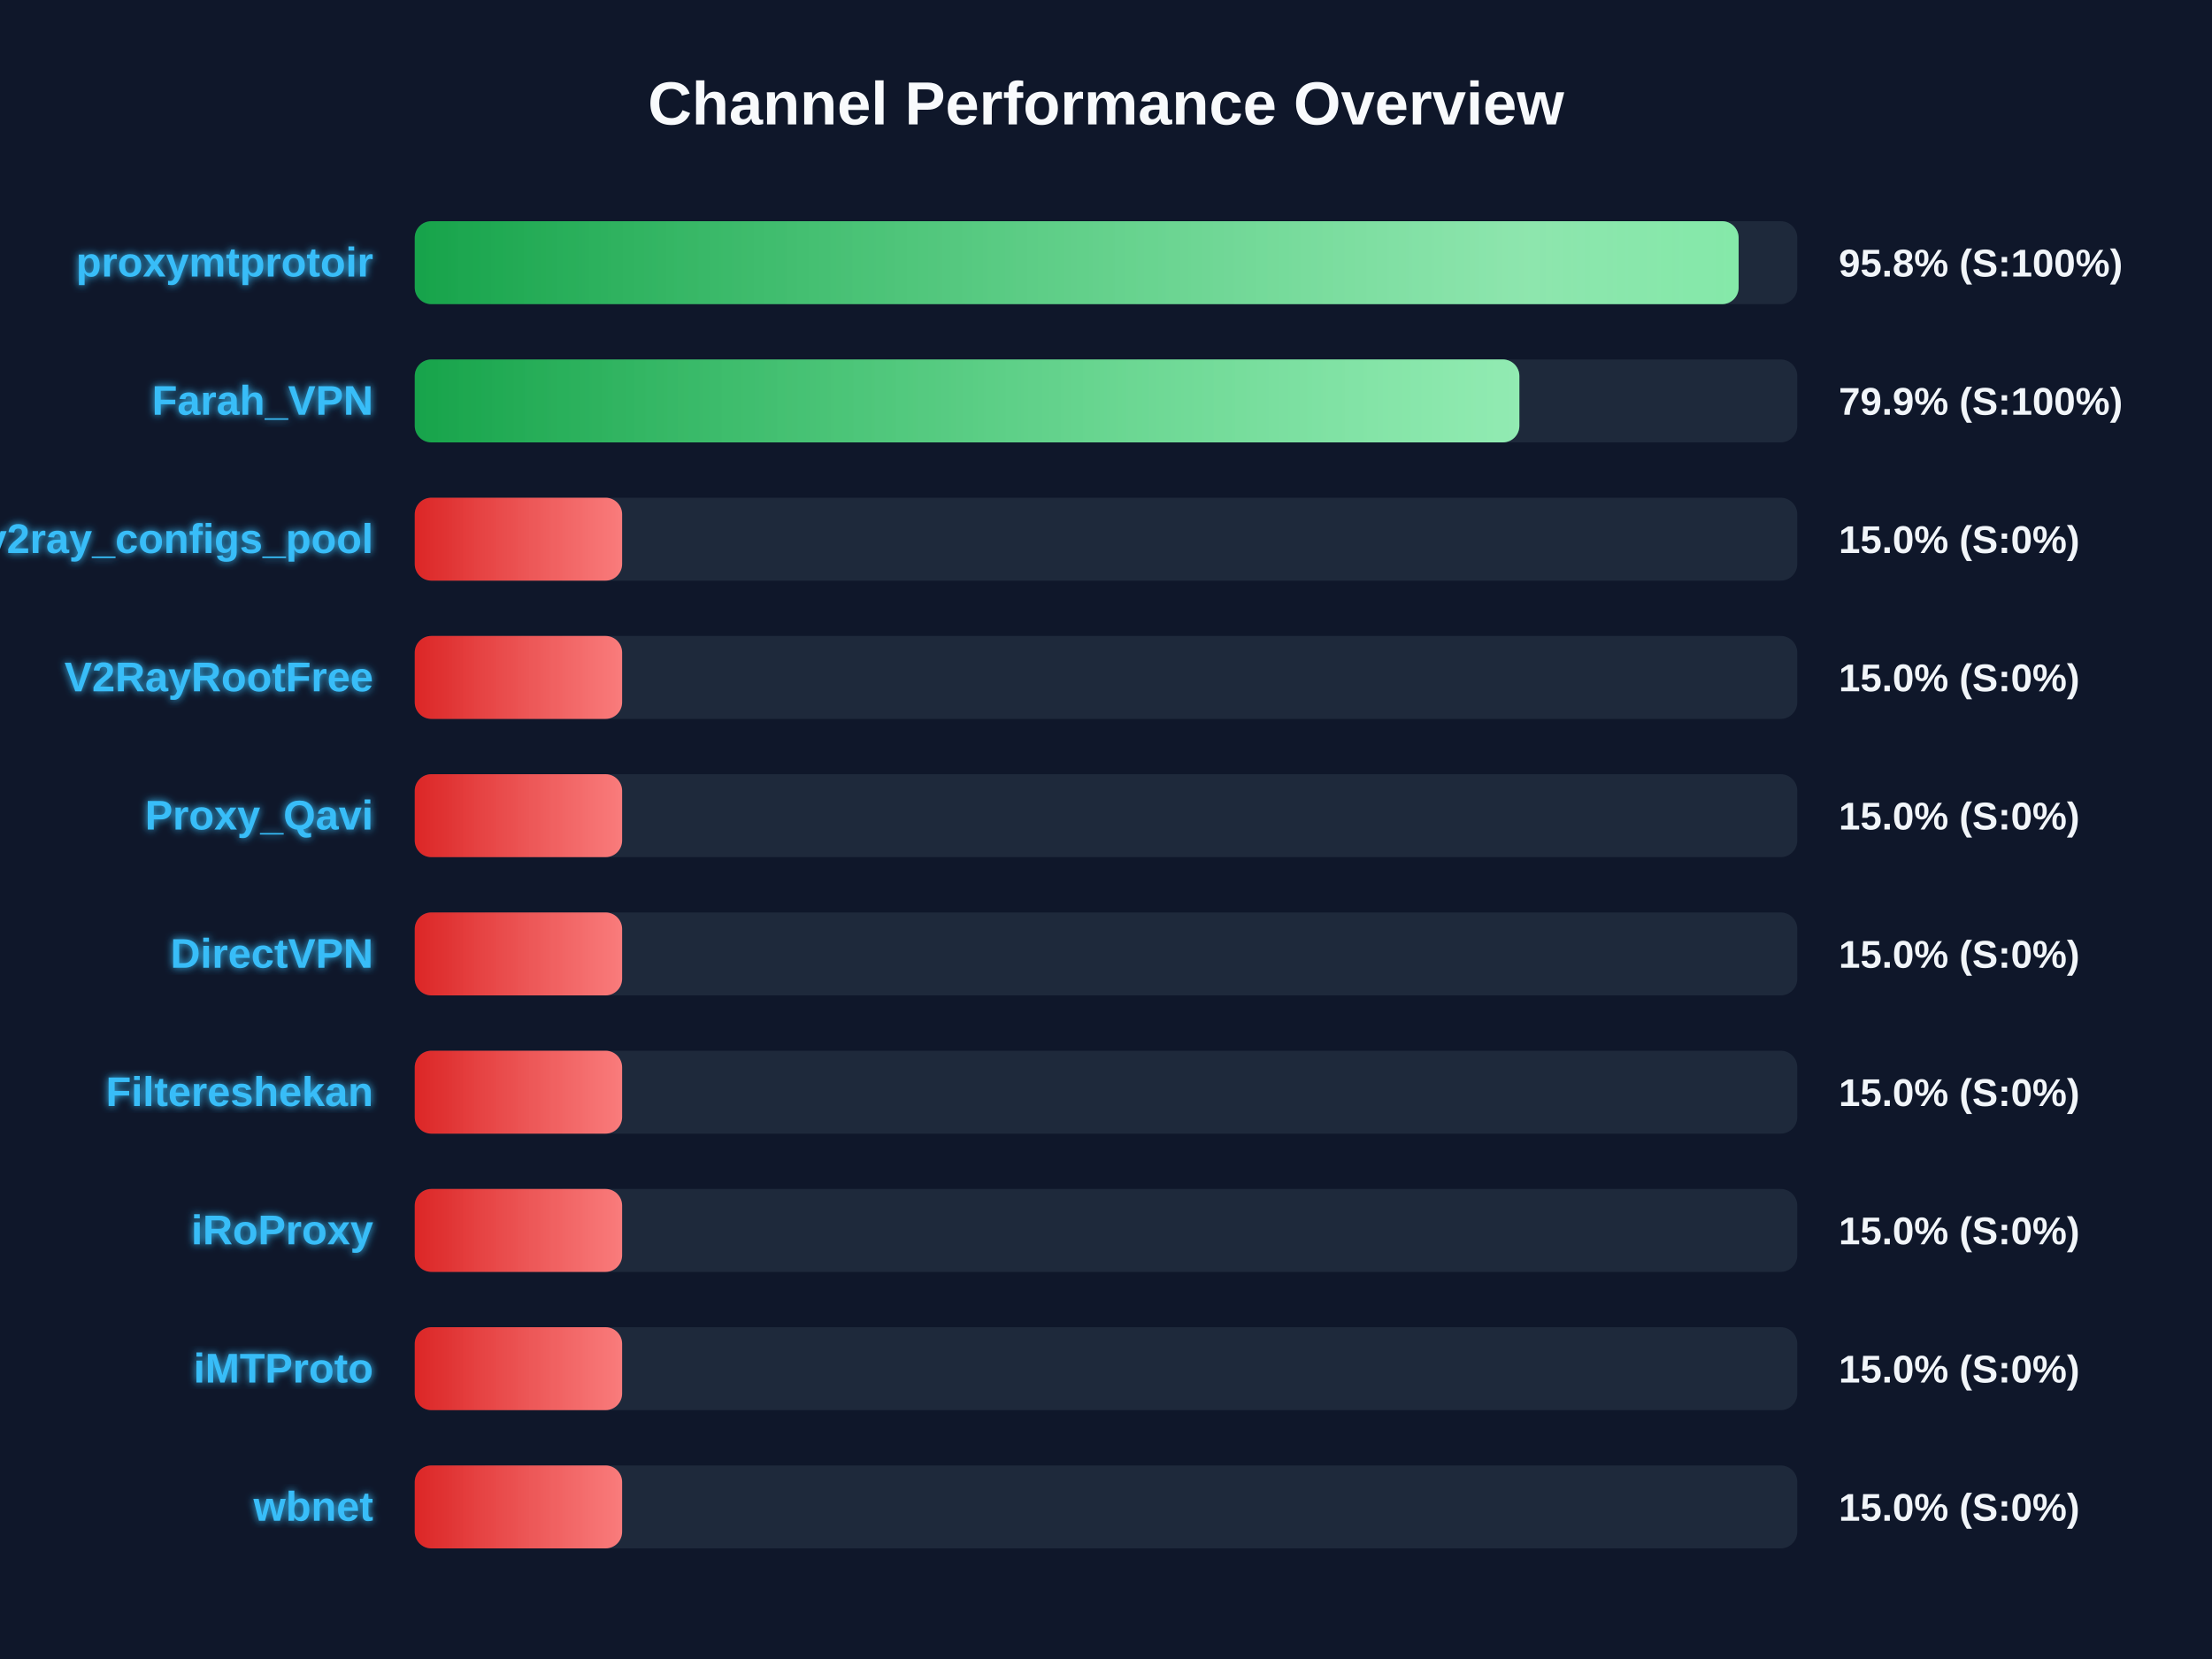
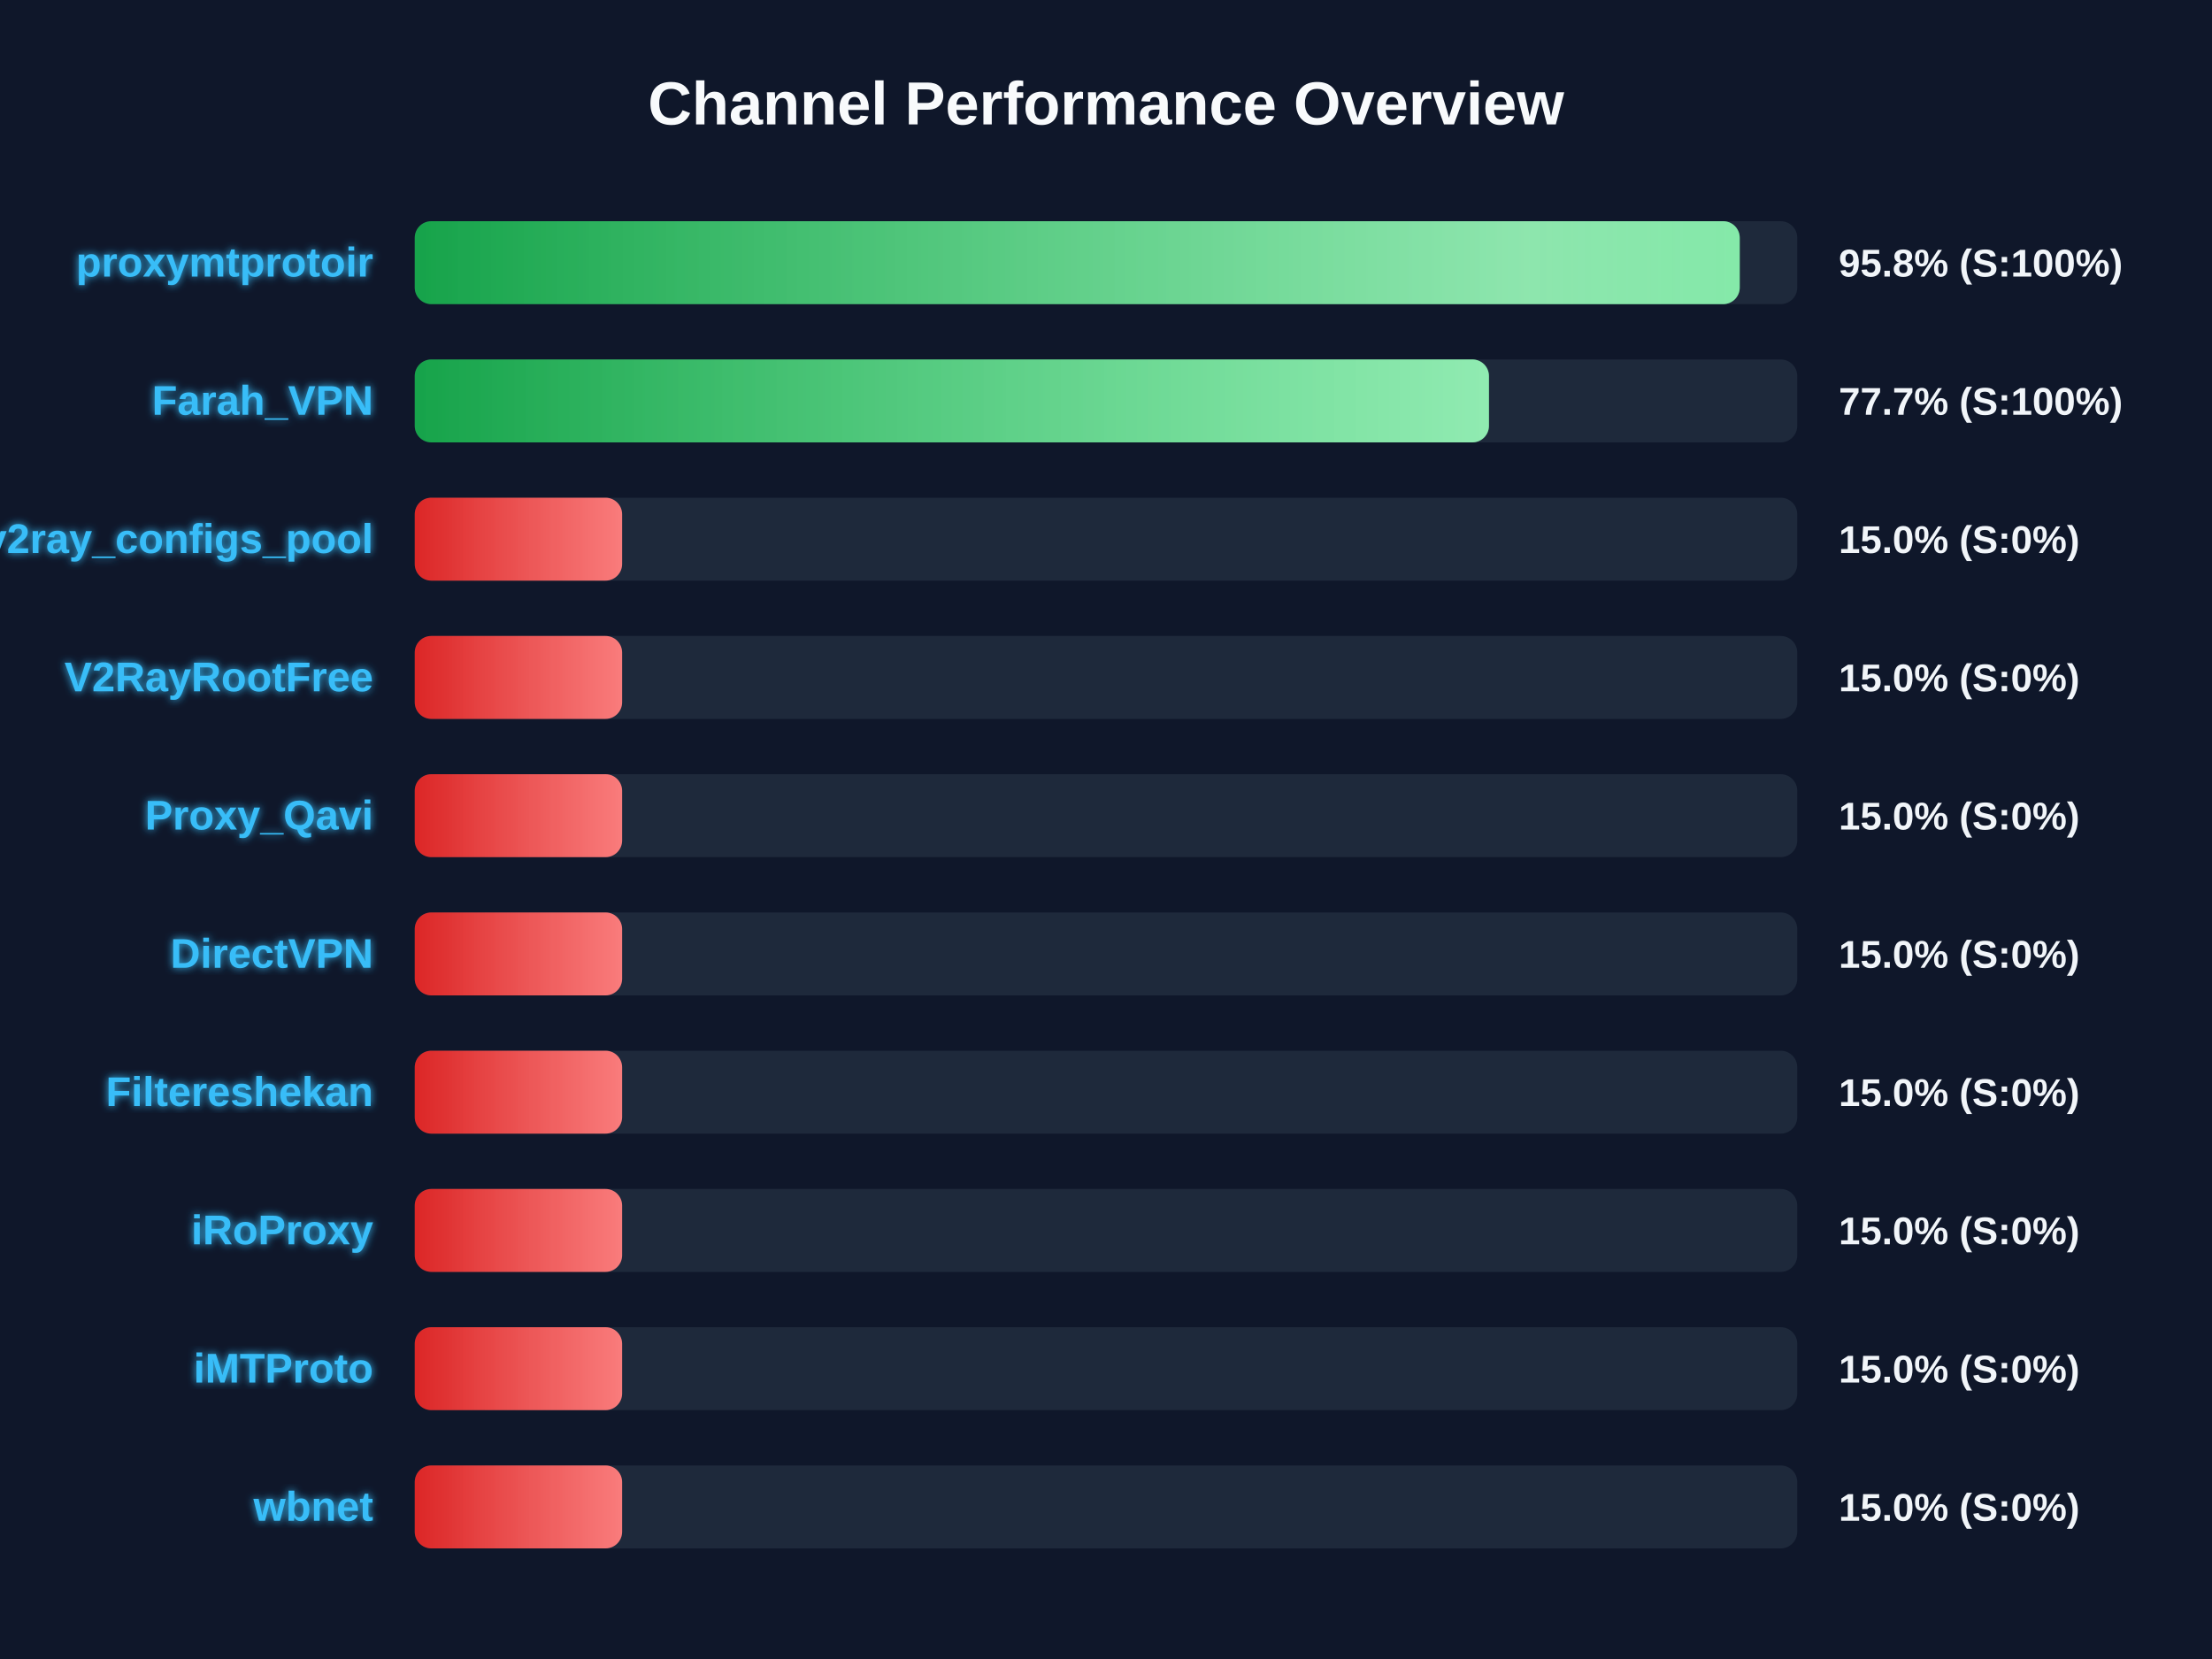
<svg xmlns="http://www.w3.org/2000/svg" width="800" height="600" version="1.1">
  <defs>
    <linearGradient id="grad-green" x1="0%" y1="0%" x2="100%" y2="0%">
      <stop offset="0%" stop-color="#16a34a" />
      <stop offset="100%" stop-color="#4ade80" />
    </linearGradient>
    <linearGradient id="grad-yellow" x1="0%" y1="0%" x2="100%" y2="0%">
      <stop offset="0%" stop-color="#ca8a04" />
      <stop offset="100%" stop-color="#fde047" />
    </linearGradient>
    <linearGradient id="grad-red" x1="0%" y1="0%" x2="100%" y2="0%">
      <stop offset="0%" stop-color="#dc2626" />
      <stop offset="100%" stop-color="#f87171" />
    </linearGradient>
    <linearGradient id="shimmer" x1="0%" y1="0%" x2="100%" y2="0%">
      <stop offset="0%" stop-color="rgba(255,255,255,0)" />
      <stop offset="50%" stop-color="rgba(255,255,255,0.4)" />
      <stop offset="100%" stop-color="rgba(255,255,255,0)" />
    </linearGradient>
    <filter id="glow" x="-20%" y="-20%" width="140%" height="140%">
      <feGaussianBlur stdDeviation="1.5" result="blur" />
      <feComposite in="SourceGraphic" in2="blur" operator="over" />
    </filter>
  </defs>
  <style>
        .bg-rect { fill: #0f172a; }
        .title { font: bold 22px 'Segoe UI', Arial, sans-serif; fill: #f8fafc; }
        .row { font: bold 15px 'Segoe UI', Arial, sans-serif; fill: #38bdf8; filter: url(#glow); }
        .score { font: bold 14px 'Segoe UI', Arial, sans-serif; fill: #f1f5f9; }
        @keyframes shimmer-anim {
            0% { transform: translateX(-100%); }
            100% { transform: translateX(200%); }
        }
        .shimmer-rect {
            animation: shimmer-anim 2.5s infinite linear;
        }
    </style>
  <rect width="100%" height="100%" class="bg-rect" />
  <text x="400" y="45" text-anchor="middle" class="title">Channel Performance Overview</text>
  <rect x="150" y="80" width="500" height="30" fill="#1e293b" rx="6" />
  <clipPath id="clip-0">
-     <rect x="150" y="80" width="478.8" height="30" rx="6" />
+     <rect x="150" y="80" width="479.2" height="30" rx="6" />
  </clipPath>
-   <rect x="150" y="80" width="478.8" height="30" fill="url(#grad-green)" rx="6" />
+   <rect x="150" y="80" width="479.2" height="30" fill="url(#grad-green)" rx="6" />
  <g clip-path="url(#clip-0)">
    <rect x="150" y="80" width="100%" height="30" fill="url(#shimmer)" class="shimmer-rect" />
  </g>
  <text x="135" y="100" text-anchor="end" class="row">proxymtprotoir</text>
  <text x="665" y="100" text-anchor="start" class="score">95.8% (S:100%)</text>
  <rect x="150" y="130" width="500" height="30" fill="#1e293b" rx="6" />
  <clipPath id="clip-1">
-     <rect x="150" y="130" width="399.5" height="30" rx="6" />
+     <rect x="150" y="130" width="388.5" height="30" rx="6" />
  </clipPath>
-   <rect x="150" y="130" width="399.5" height="30" fill="url(#grad-green)" rx="6" />
+   <rect x="150" y="130" width="388.5" height="30" fill="url(#grad-green)" rx="6" />
  <g clip-path="url(#clip-1)">
    <rect x="150" y="130" width="100%" height="30" fill="url(#shimmer)" class="shimmer-rect" />
  </g>
  <text x="135" y="150" text-anchor="end" class="row">Farah_VPN</text>
-   <text x="665" y="150" text-anchor="start" class="score">79.9% (S:100%)</text>
+   <text x="665" y="150" text-anchor="start" class="score">77.7% (S:100%)</text>
  <rect x="150" y="180" width="500" height="30" fill="#1e293b" rx="6" />
  <clipPath id="clip-2">
    <rect x="150" y="180" width="75.0" height="30" rx="6" />
  </clipPath>
  <rect x="150" y="180" width="75.0" height="30" fill="url(#grad-red)" rx="6" />
  <g clip-path="url(#clip-2)">
    <rect x="150" y="180" width="100%" height="30" fill="url(#shimmer)" class="shimmer-rect" />
  </g>
  <text x="135" y="200" text-anchor="end" class="row">v2ray_configs_pool</text>
  <text x="665" y="200" text-anchor="start" class="score">15.0% (S:0%)</text>
  <rect x="150" y="230" width="500" height="30" fill="#1e293b" rx="6" />
  <clipPath id="clip-3">
    <rect x="150" y="230" width="75.0" height="30" rx="6" />
  </clipPath>
  <rect x="150" y="230" width="75.0" height="30" fill="url(#grad-red)" rx="6" />
  <g clip-path="url(#clip-3)">
    <rect x="150" y="230" width="100%" height="30" fill="url(#shimmer)" class="shimmer-rect" />
  </g>
  <text x="135" y="250" text-anchor="end" class="row">V2RayRootFree</text>
  <text x="665" y="250" text-anchor="start" class="score">15.0% (S:0%)</text>
  <rect x="150" y="280" width="500" height="30" fill="#1e293b" rx="6" />
  <clipPath id="clip-4">
    <rect x="150" y="280" width="75.0" height="30" rx="6" />
  </clipPath>
  <rect x="150" y="280" width="75.0" height="30" fill="url(#grad-red)" rx="6" />
  <g clip-path="url(#clip-4)">
    <rect x="150" y="280" width="100%" height="30" fill="url(#shimmer)" class="shimmer-rect" />
  </g>
  <text x="135" y="300" text-anchor="end" class="row">Proxy_Qavi</text>
  <text x="665" y="300" text-anchor="start" class="score">15.0% (S:0%)</text>
  <rect x="150" y="330" width="500" height="30" fill="#1e293b" rx="6" />
  <clipPath id="clip-5">
    <rect x="150" y="330" width="75.0" height="30" rx="6" />
  </clipPath>
  <rect x="150" y="330" width="75.0" height="30" fill="url(#grad-red)" rx="6" />
  <g clip-path="url(#clip-5)">
    <rect x="150" y="330" width="100%" height="30" fill="url(#shimmer)" class="shimmer-rect" />
  </g>
  <text x="135" y="350" text-anchor="end" class="row">DirectVPN</text>
  <text x="665" y="350" text-anchor="start" class="score">15.0% (S:0%)</text>
  <rect x="150" y="380" width="500" height="30" fill="#1e293b" rx="6" />
  <clipPath id="clip-6">
    <rect x="150" y="380" width="75.0" height="30" rx="6" />
  </clipPath>
  <rect x="150" y="380" width="75.0" height="30" fill="url(#grad-red)" rx="6" />
  <g clip-path="url(#clip-6)">
    <rect x="150" y="380" width="100%" height="30" fill="url(#shimmer)" class="shimmer-rect" />
  </g>
  <text x="135" y="400" text-anchor="end" class="row">Filtereshekan</text>
  <text x="665" y="400" text-anchor="start" class="score">15.0% (S:0%)</text>
  <rect x="150" y="430" width="500" height="30" fill="#1e293b" rx="6" />
  <clipPath id="clip-7">
    <rect x="150" y="430" width="75.0" height="30" rx="6" />
  </clipPath>
  <rect x="150" y="430" width="75.0" height="30" fill="url(#grad-red)" rx="6" />
  <g clip-path="url(#clip-7)">
    <rect x="150" y="430" width="100%" height="30" fill="url(#shimmer)" class="shimmer-rect" />
  </g>
  <text x="135" y="450" text-anchor="end" class="row">iRoProxy</text>
  <text x="665" y="450" text-anchor="start" class="score">15.0% (S:0%)</text>
  <rect x="150" y="480" width="500" height="30" fill="#1e293b" rx="6" />
  <clipPath id="clip-8">
    <rect x="150" y="480" width="75.0" height="30" rx="6" />
  </clipPath>
  <rect x="150" y="480" width="75.0" height="30" fill="url(#grad-red)" rx="6" />
  <g clip-path="url(#clip-8)">
    <rect x="150" y="480" width="100%" height="30" fill="url(#shimmer)" class="shimmer-rect" />
  </g>
  <text x="135" y="500" text-anchor="end" class="row">iMTProto</text>
  <text x="665" y="500" text-anchor="start" class="score">15.0% (S:0%)</text>
  <rect x="150" y="530" width="500" height="30" fill="#1e293b" rx="6" />
  <clipPath id="clip-9">
    <rect x="150" y="530" width="75.0" height="30" rx="6" />
  </clipPath>
  <rect x="150" y="530" width="75.0" height="30" fill="url(#grad-red)" rx="6" />
  <g clip-path="url(#clip-9)">
    <rect x="150" y="530" width="100%" height="30" fill="url(#shimmer)" class="shimmer-rect" />
  </g>
  <text x="135" y="550" text-anchor="end" class="row">wbnet</text>
  <text x="665" y="550" text-anchor="start" class="score">15.0% (S:0%)</text>
</svg>
